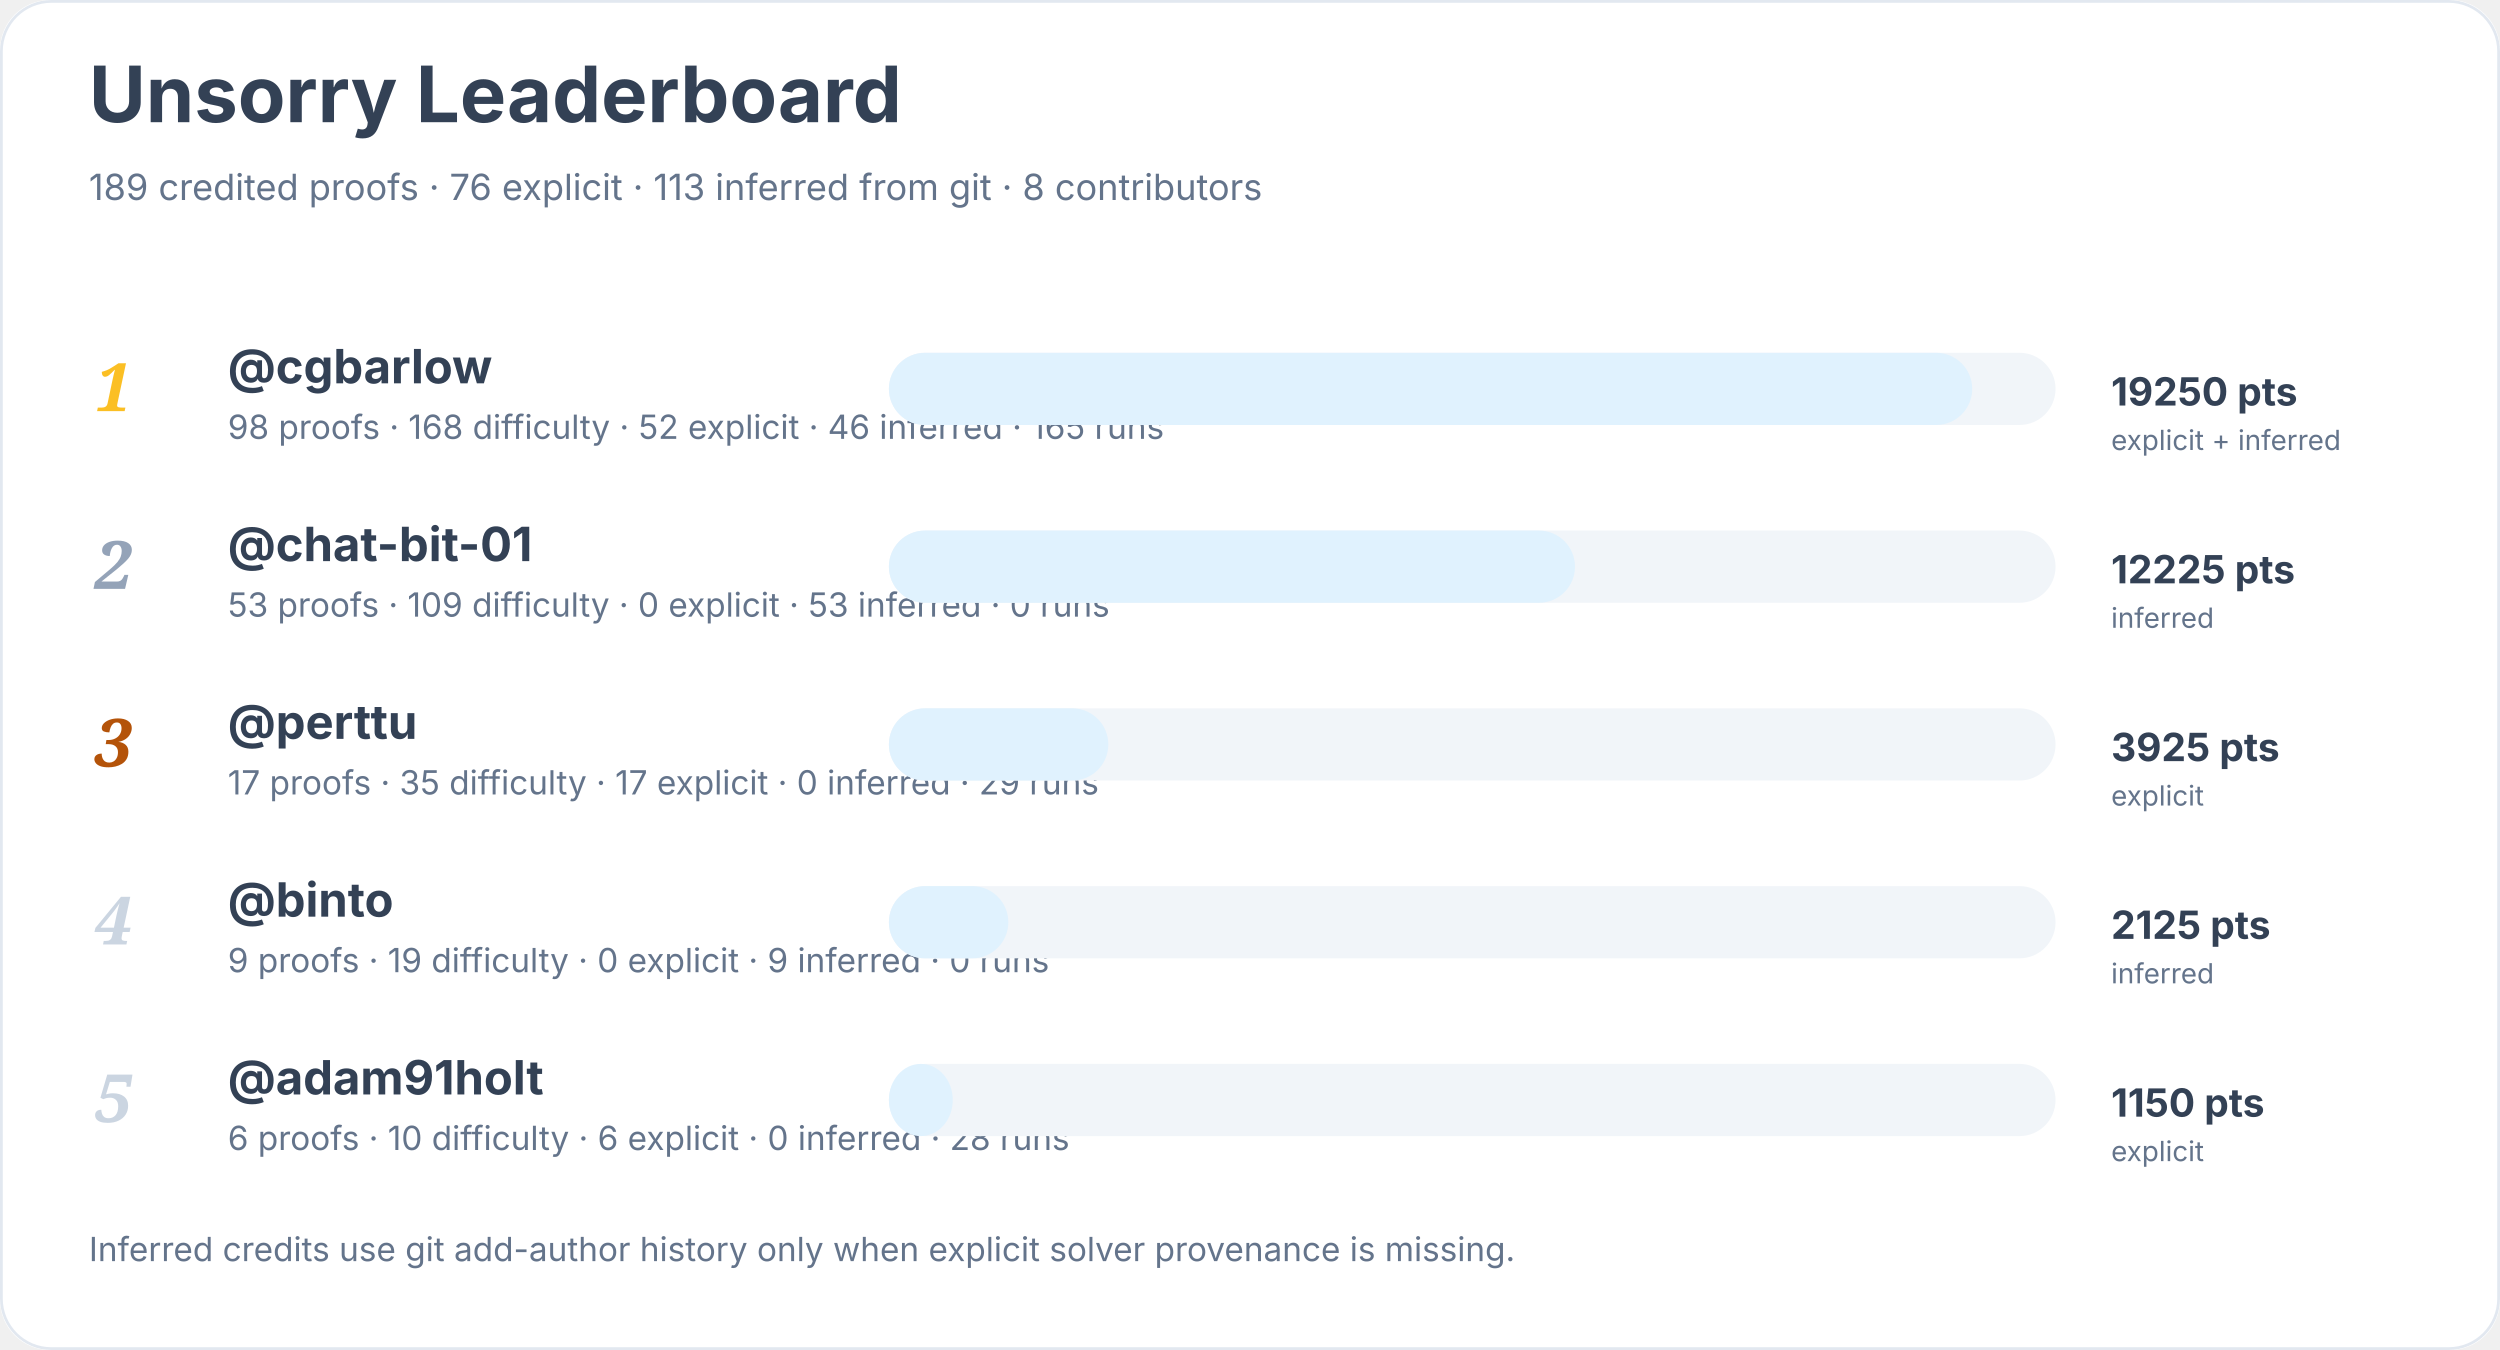
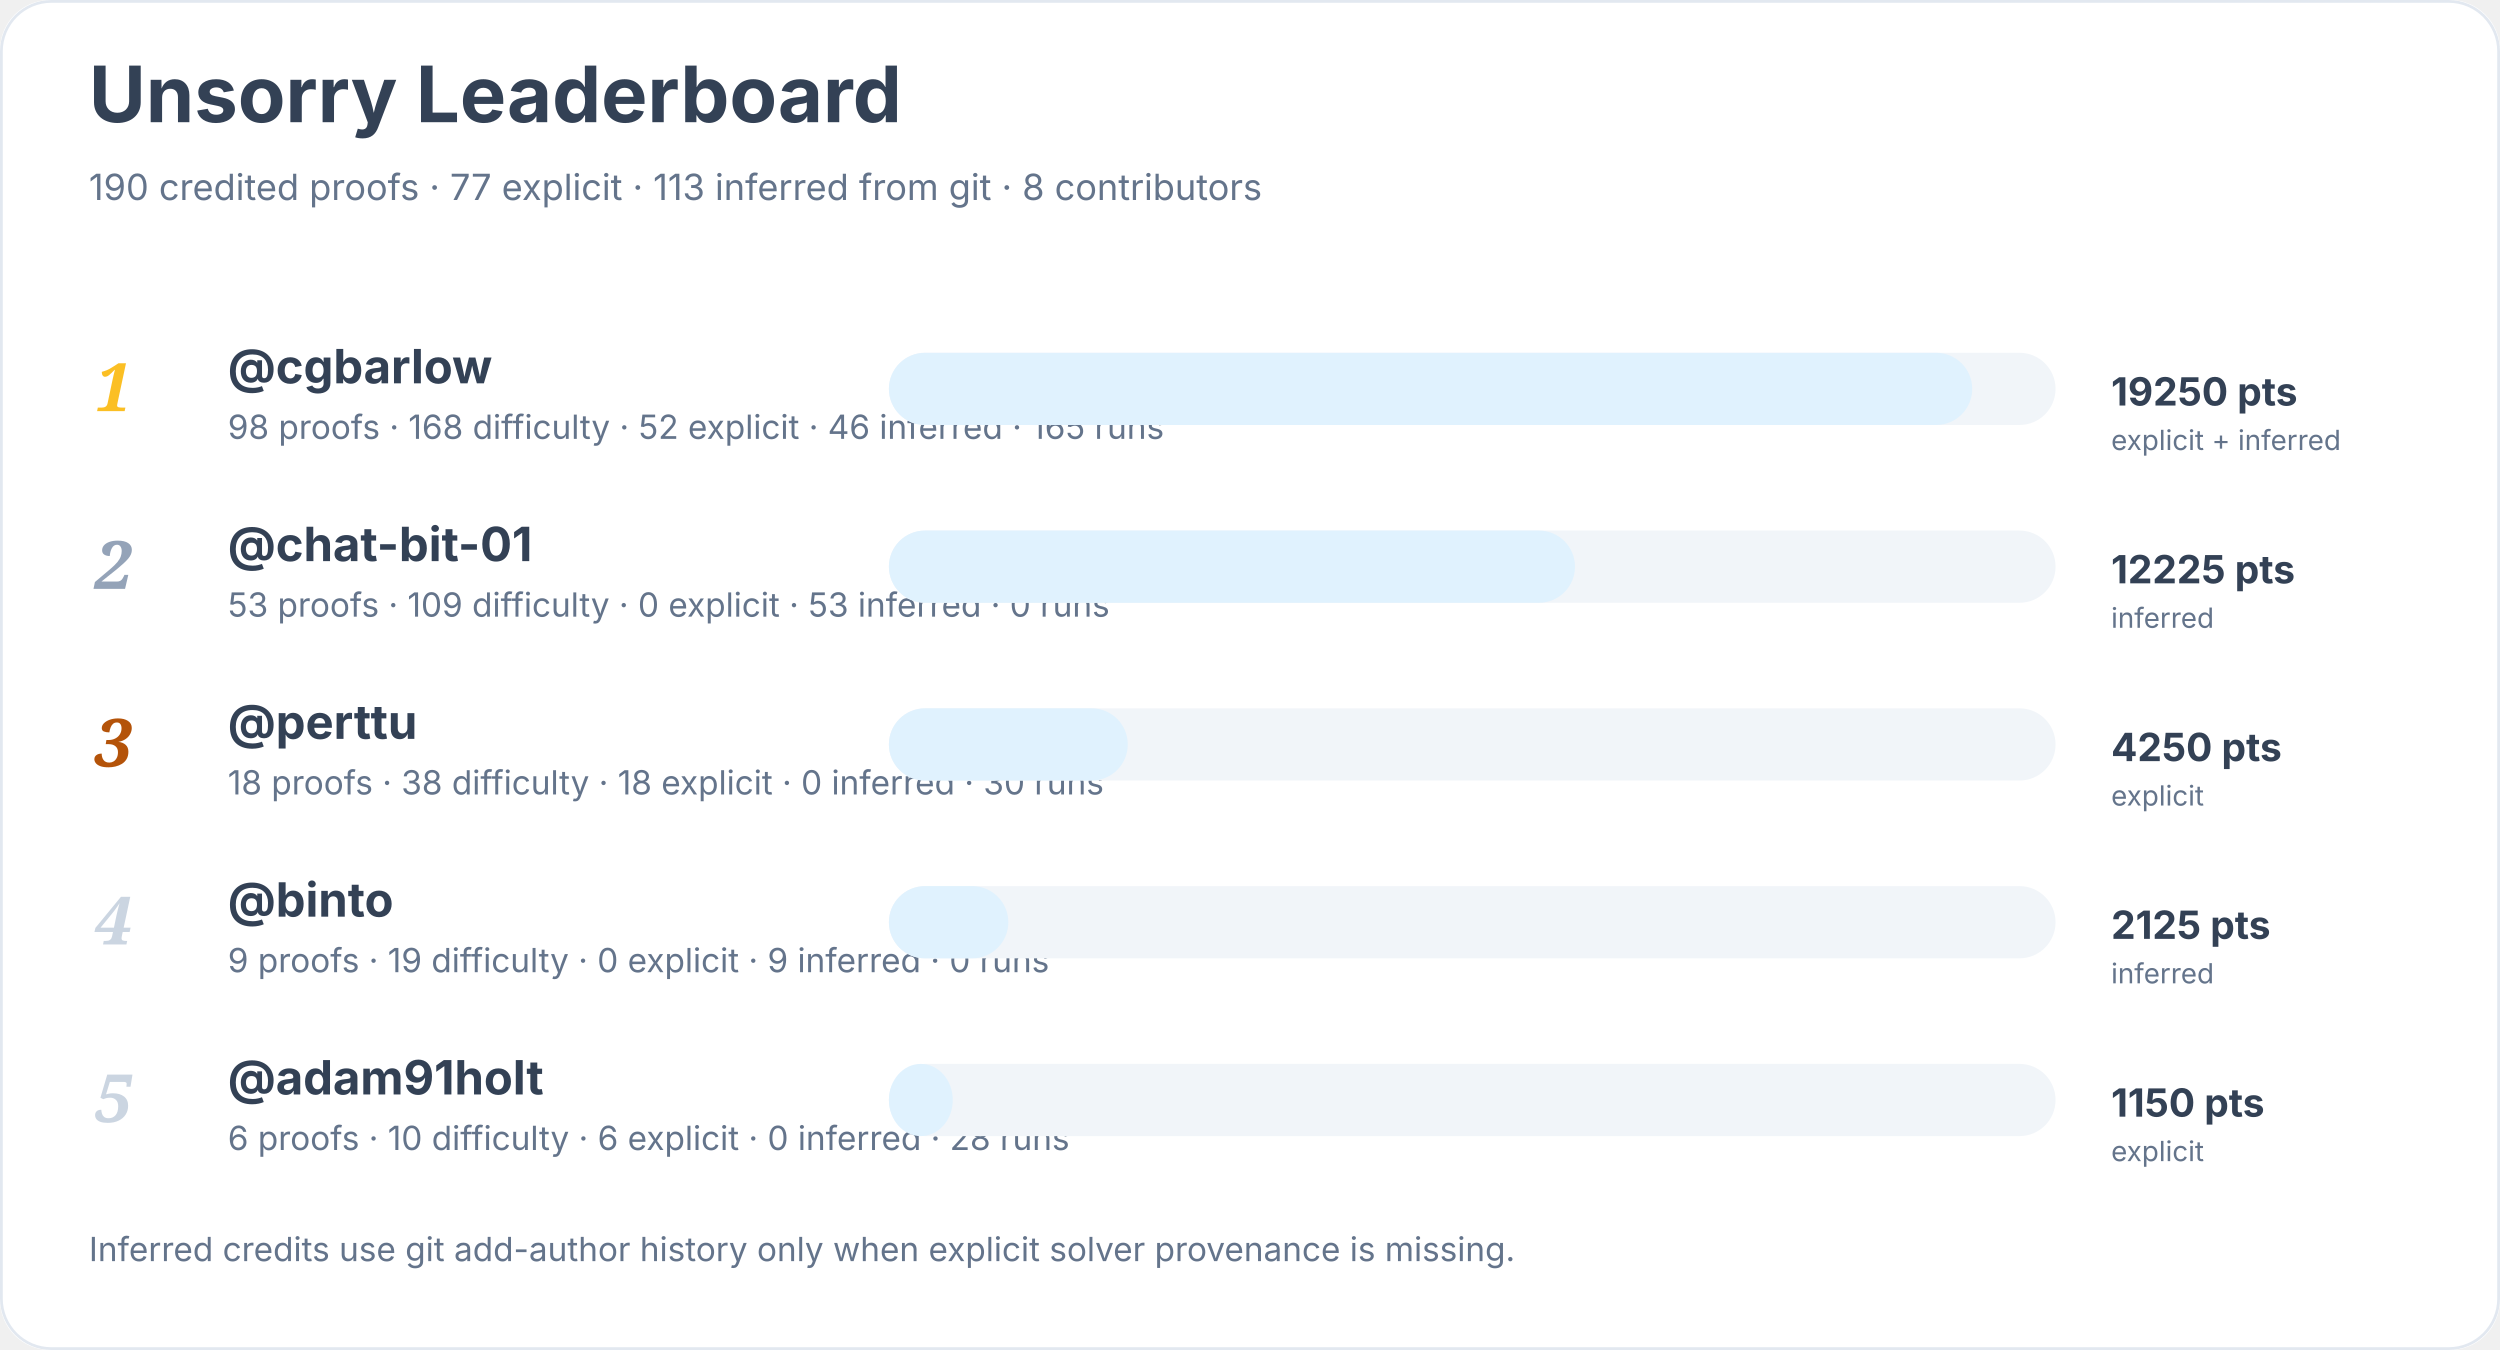
<svg xmlns="http://www.w3.org/2000/svg" width="900" height="486" viewBox="0 0 900 486" role="img" aria-labelledby="title desc">
  <rect width="900" height="100%" rx="18" fill="#ffffff" />
  <rect x="0.5" y="0.5" width="899" height="485" rx="18" fill="none" stroke="#e2e8f0" />
  <text x="32" y="44" font-family="Inter, system-ui, sans-serif" font-size="28" font-weight="700" fill="#334155">Unsorry Leaderboard</text>
-   <text x="32" y="72" font-family="Inter, system-ui, sans-serif" font-size="13" fill="#64748b">189 credited proofs · 76 explicit · 113 inferred from git · 8 contributors</text>
+   <text x="32" y="72" font-family="Inter, system-ui, sans-serif" font-size="13" fill="#64748b">190 credited proofs · 77 explicit · 113 inferred from git · 8 contributors</text>
  <text x="34" y="148" font-family="Georgia, serif" font-size="24" font-style="italic" font-weight="700" fill="#fbbf24">1</text>
  <a href="https://github.com/cgbarlow">
    <text x="82" y="138" font-family="Inter, system-ui, sans-serif" font-size="17" font-weight="650" fill="#334155">@cgbarlow</text>
  </a>
  <text x="82" y="158" font-family="Inter, system-ui, sans-serif" font-size="12" fill="#64748b">98 proofs · 168 difficulty · 52 explicit · 46 inferred · 165 runs</text>
  <rect x="320" y="127" width="420" height="26" rx="13" fill="#f1f5f9" />
  <rect x="320" y="127" width="390" height="26" rx="13" fill="#e0f2fe" />
  <text x="760" y="146" font-family="Inter, system-ui, sans-serif" font-size="14" font-weight="700" fill="#334155">19250 pts</text>
  <text x="760" y="162" font-family="Inter, system-ui, sans-serif" font-size="10" fill="#64748b">explicit + inferred</text>
  <text x="34" y="212" font-family="Georgia, serif" font-size="24" font-style="italic" font-weight="700" fill="#94a3b8">2</text>
  <a href="https://github.com/chat-bit-01">
    <text x="82" y="202" font-family="Inter, system-ui, sans-serif" font-size="17" font-weight="650" fill="#334155">@chat-bit-01</text>
  </a>
  <text x="82" y="222" font-family="Inter, system-ui, sans-serif" font-size="12" fill="#64748b">53 proofs · 109 difficulty · 0 explicit · 53 inferred · 0 runs</text>
  <rect x="320" y="191" width="420" height="26" rx="13" fill="#f1f5f9" />
  <rect x="320" y="191" width="247" height="26" rx="13" fill="#e0f2fe" />
  <text x="760" y="210" font-family="Inter, system-ui, sans-serif" font-size="14" font-weight="700" fill="#334155">12225 pts</text>
  <text x="760" y="226" font-family="Inter, system-ui, sans-serif" font-size="10" fill="#64748b">inferred</text>
  <text x="34" y="276" font-family="Georgia, serif" font-size="24" font-style="italic" font-weight="700" fill="#b45309">3</text>
  <a href="https://github.com/perttu">
    <text x="82" y="266" font-family="Inter, system-ui, sans-serif" font-size="17" font-weight="650" fill="#334155">@perttu</text>
  </a>
-   <text x="82" y="286" font-family="Inter, system-ui, sans-serif" font-size="12" fill="#64748b">17 proofs · 35 difficulty · 17 explicit · 0 inferred · 29 runs</text>
+   <text x="82" y="286" font-family="Inter, system-ui, sans-serif" font-size="12" fill="#64748b">18 proofs · 38 difficulty · 18 explicit · 0 inferred · 30 runs</text>
  <rect x="320" y="255" width="420" height="26" rx="13" fill="#f1f5f9" />
-   <rect x="320" y="255" width="79" height="26" rx="13" fill="#e0f2fe" />
-   <text x="760" y="274" font-family="Inter, system-ui, sans-serif" font-size="14" font-weight="700" fill="#334155">3925 pts</text>
+   <rect x="320" y="255" width="86" height="26" rx="13" fill="#e0f2fe" />
+   <text x="760" y="274" font-family="Inter, system-ui, sans-serif" font-size="14" font-weight="700" fill="#334155">4250 pts</text>
  <text x="760" y="290" font-family="Inter, system-ui, sans-serif" font-size="10" fill="#64748b">explicit</text>
  <text x="34" y="340" font-family="Georgia, serif" font-size="24" font-style="italic" font-weight="700" fill="#cbd5e1">4</text>
  <a href="https://github.com/binto">
    <text x="82" y="330" font-family="Inter, system-ui, sans-serif" font-size="17" font-weight="650" fill="#334155">@binto</text>
  </a>
  <text x="82" y="350" font-family="Inter, system-ui, sans-serif" font-size="12" fill="#64748b">9 proofs · 19 difficulty · 0 explicit · 9 inferred · 0 runs</text>
  <rect x="320" y="319" width="420" height="26" rx="13" fill="#f1f5f9" />
  <rect x="320" y="319" width="43" height="26" rx="13" fill="#e0f2fe" />
  <text x="760" y="338" font-family="Inter, system-ui, sans-serif" font-size="14" font-weight="700" fill="#334155">2125 pts</text>
  <text x="760" y="354" font-family="Inter, system-ui, sans-serif" font-size="10" fill="#64748b">inferred</text>
  <text x="34" y="404" font-family="Georgia, serif" font-size="24" font-style="italic" font-weight="700" fill="#cbd5e1">5</text>
  <a href="https://github.com/adam91holt">
    <text x="82" y="394" font-family="Inter, system-ui, sans-serif" font-size="17" font-weight="650" fill="#334155">@adam91holt</text>
  </a>
  <text x="82" y="414" font-family="Inter, system-ui, sans-serif" font-size="12" fill="#64748b">6 proofs · 10 difficulty · 6 explicit · 0 inferred · 28 runs</text>
  <rect x="320" y="383" width="420" height="26" rx="13" fill="#f1f5f9" />
  <rect x="320" y="383" width="23" height="26" rx="13" fill="#e0f2fe" />
  <text x="760" y="402" font-family="Inter, system-ui, sans-serif" font-size="14" font-weight="700" fill="#334155">1150 pts</text>
  <text x="760" y="418" font-family="Inter, system-ui, sans-serif" font-size="10" fill="#64748b">explicit</text>
  <text x="32" y="454" font-family="Inter, system-ui, sans-serif" font-size="12" fill="#64748b">Inferred credits use git add-author history only when explicit solver provenance is missing.</text>
</svg>
